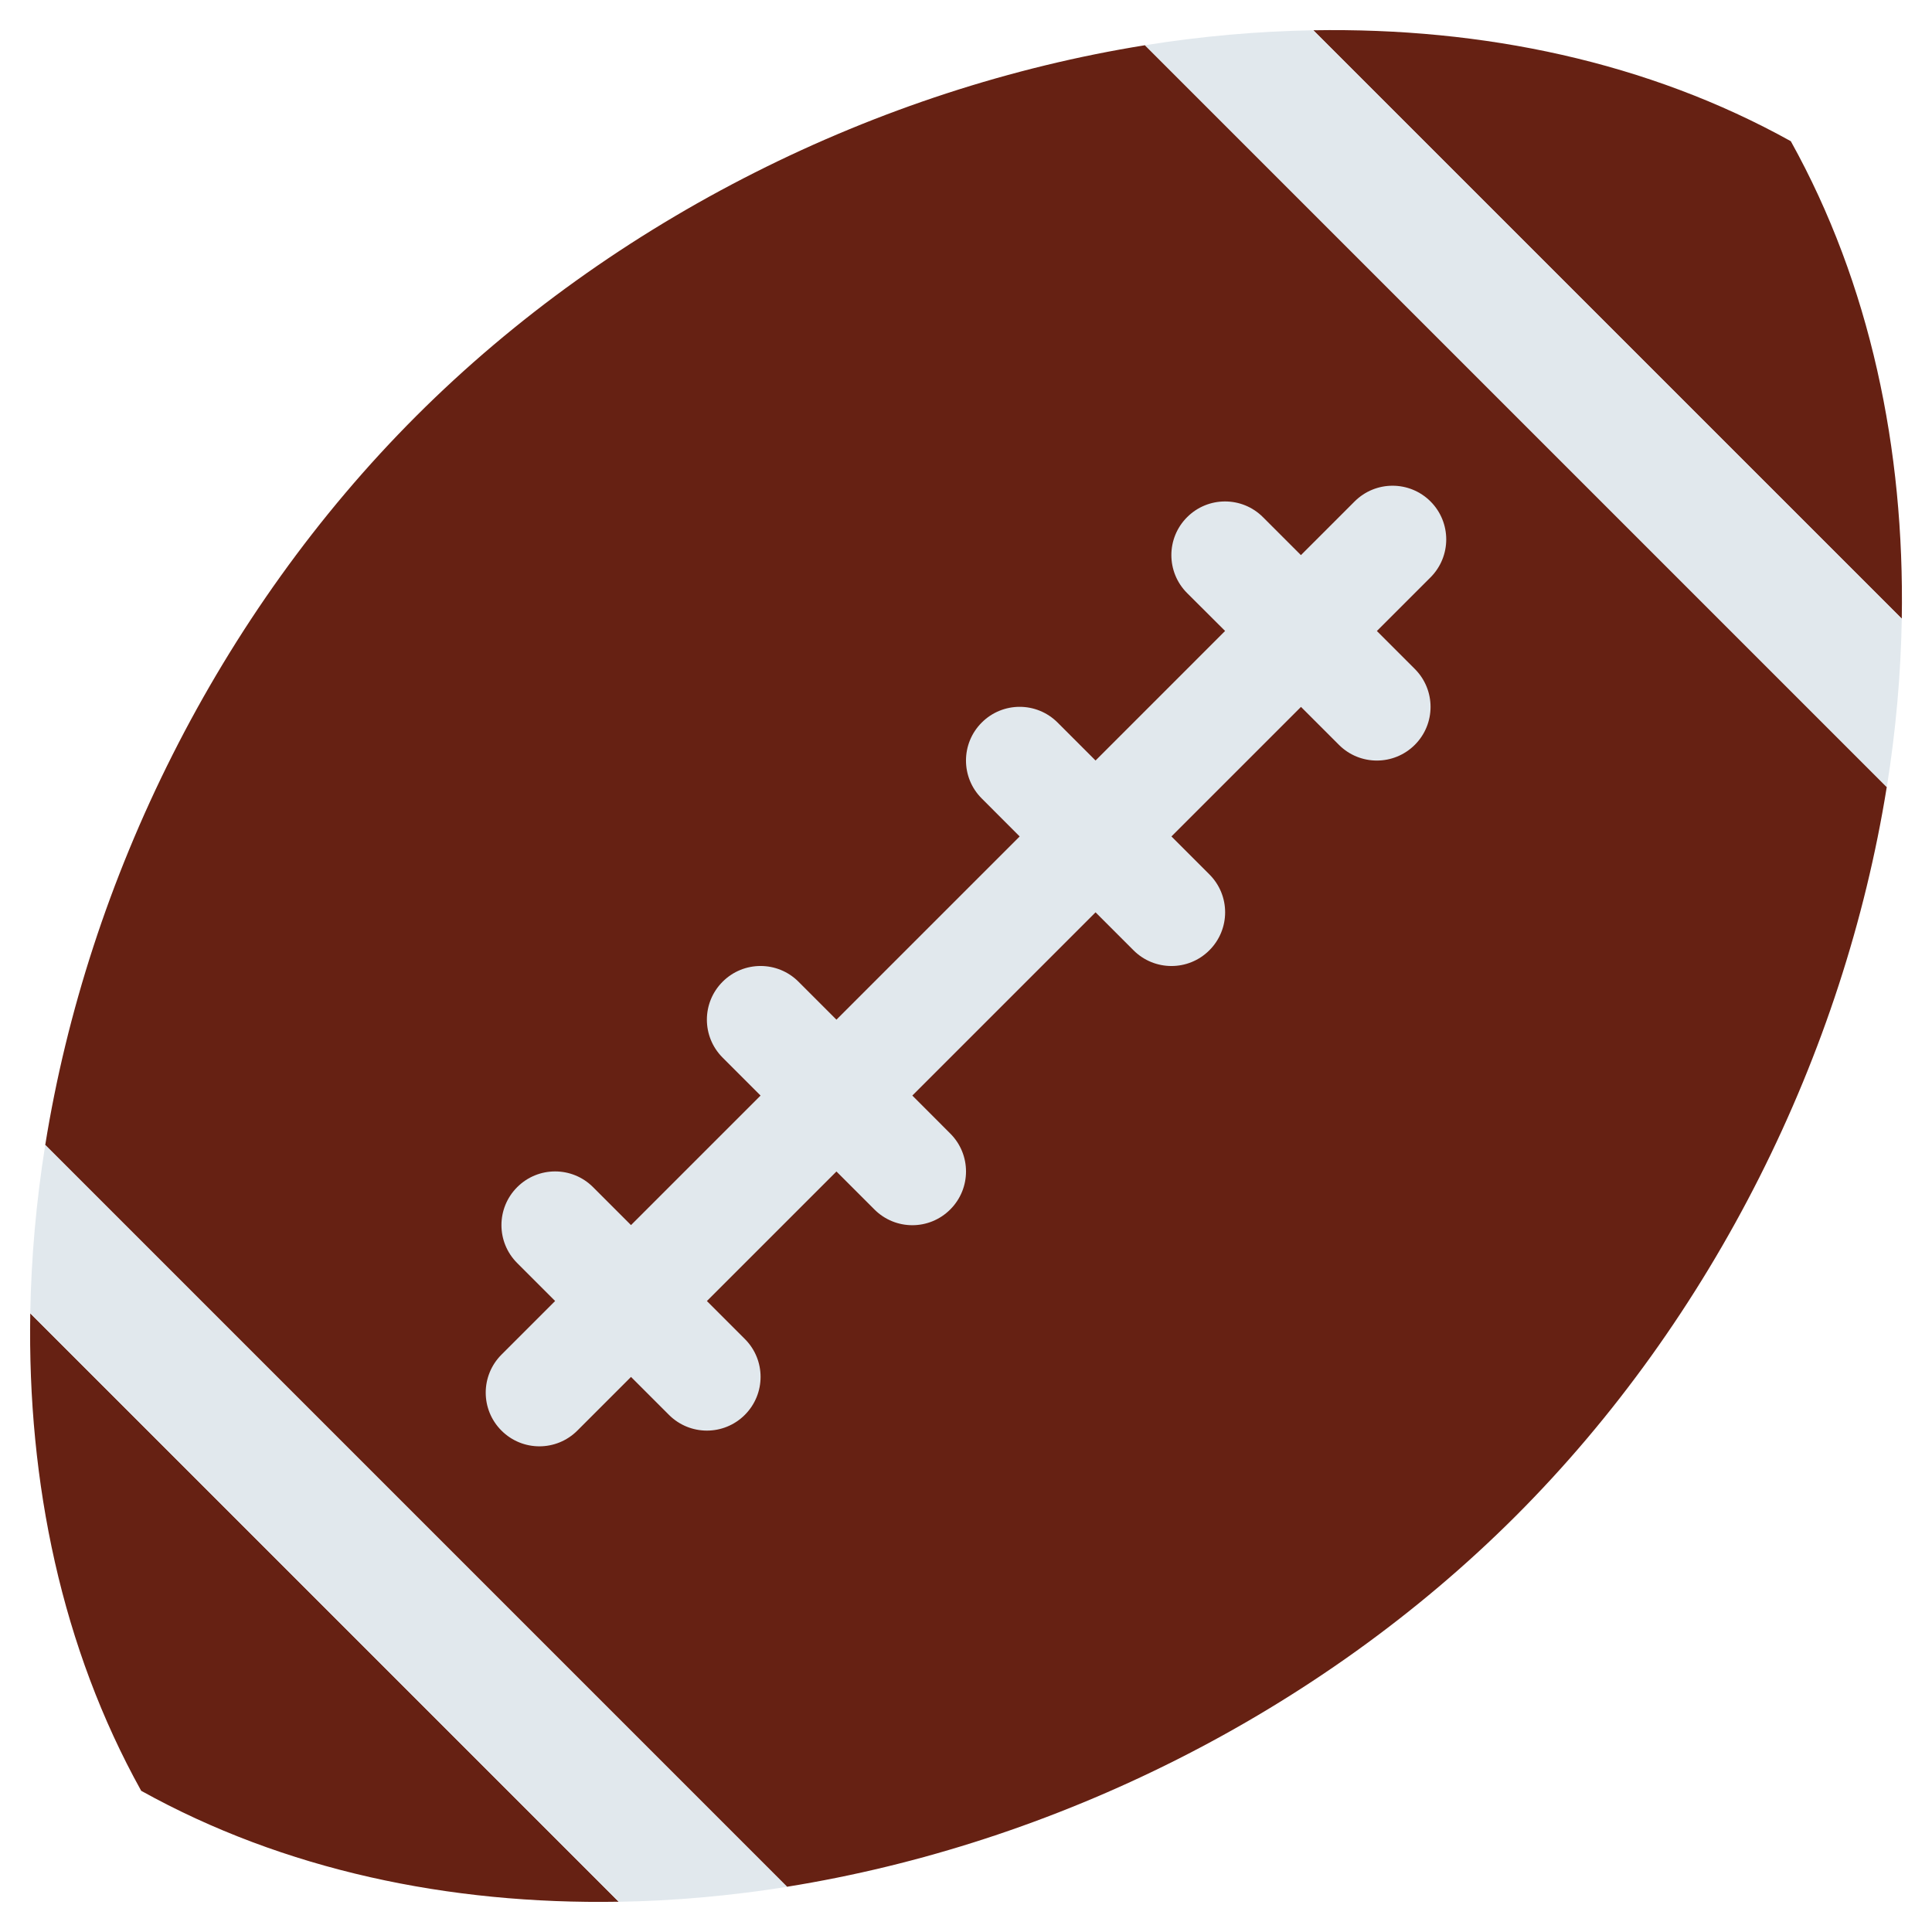
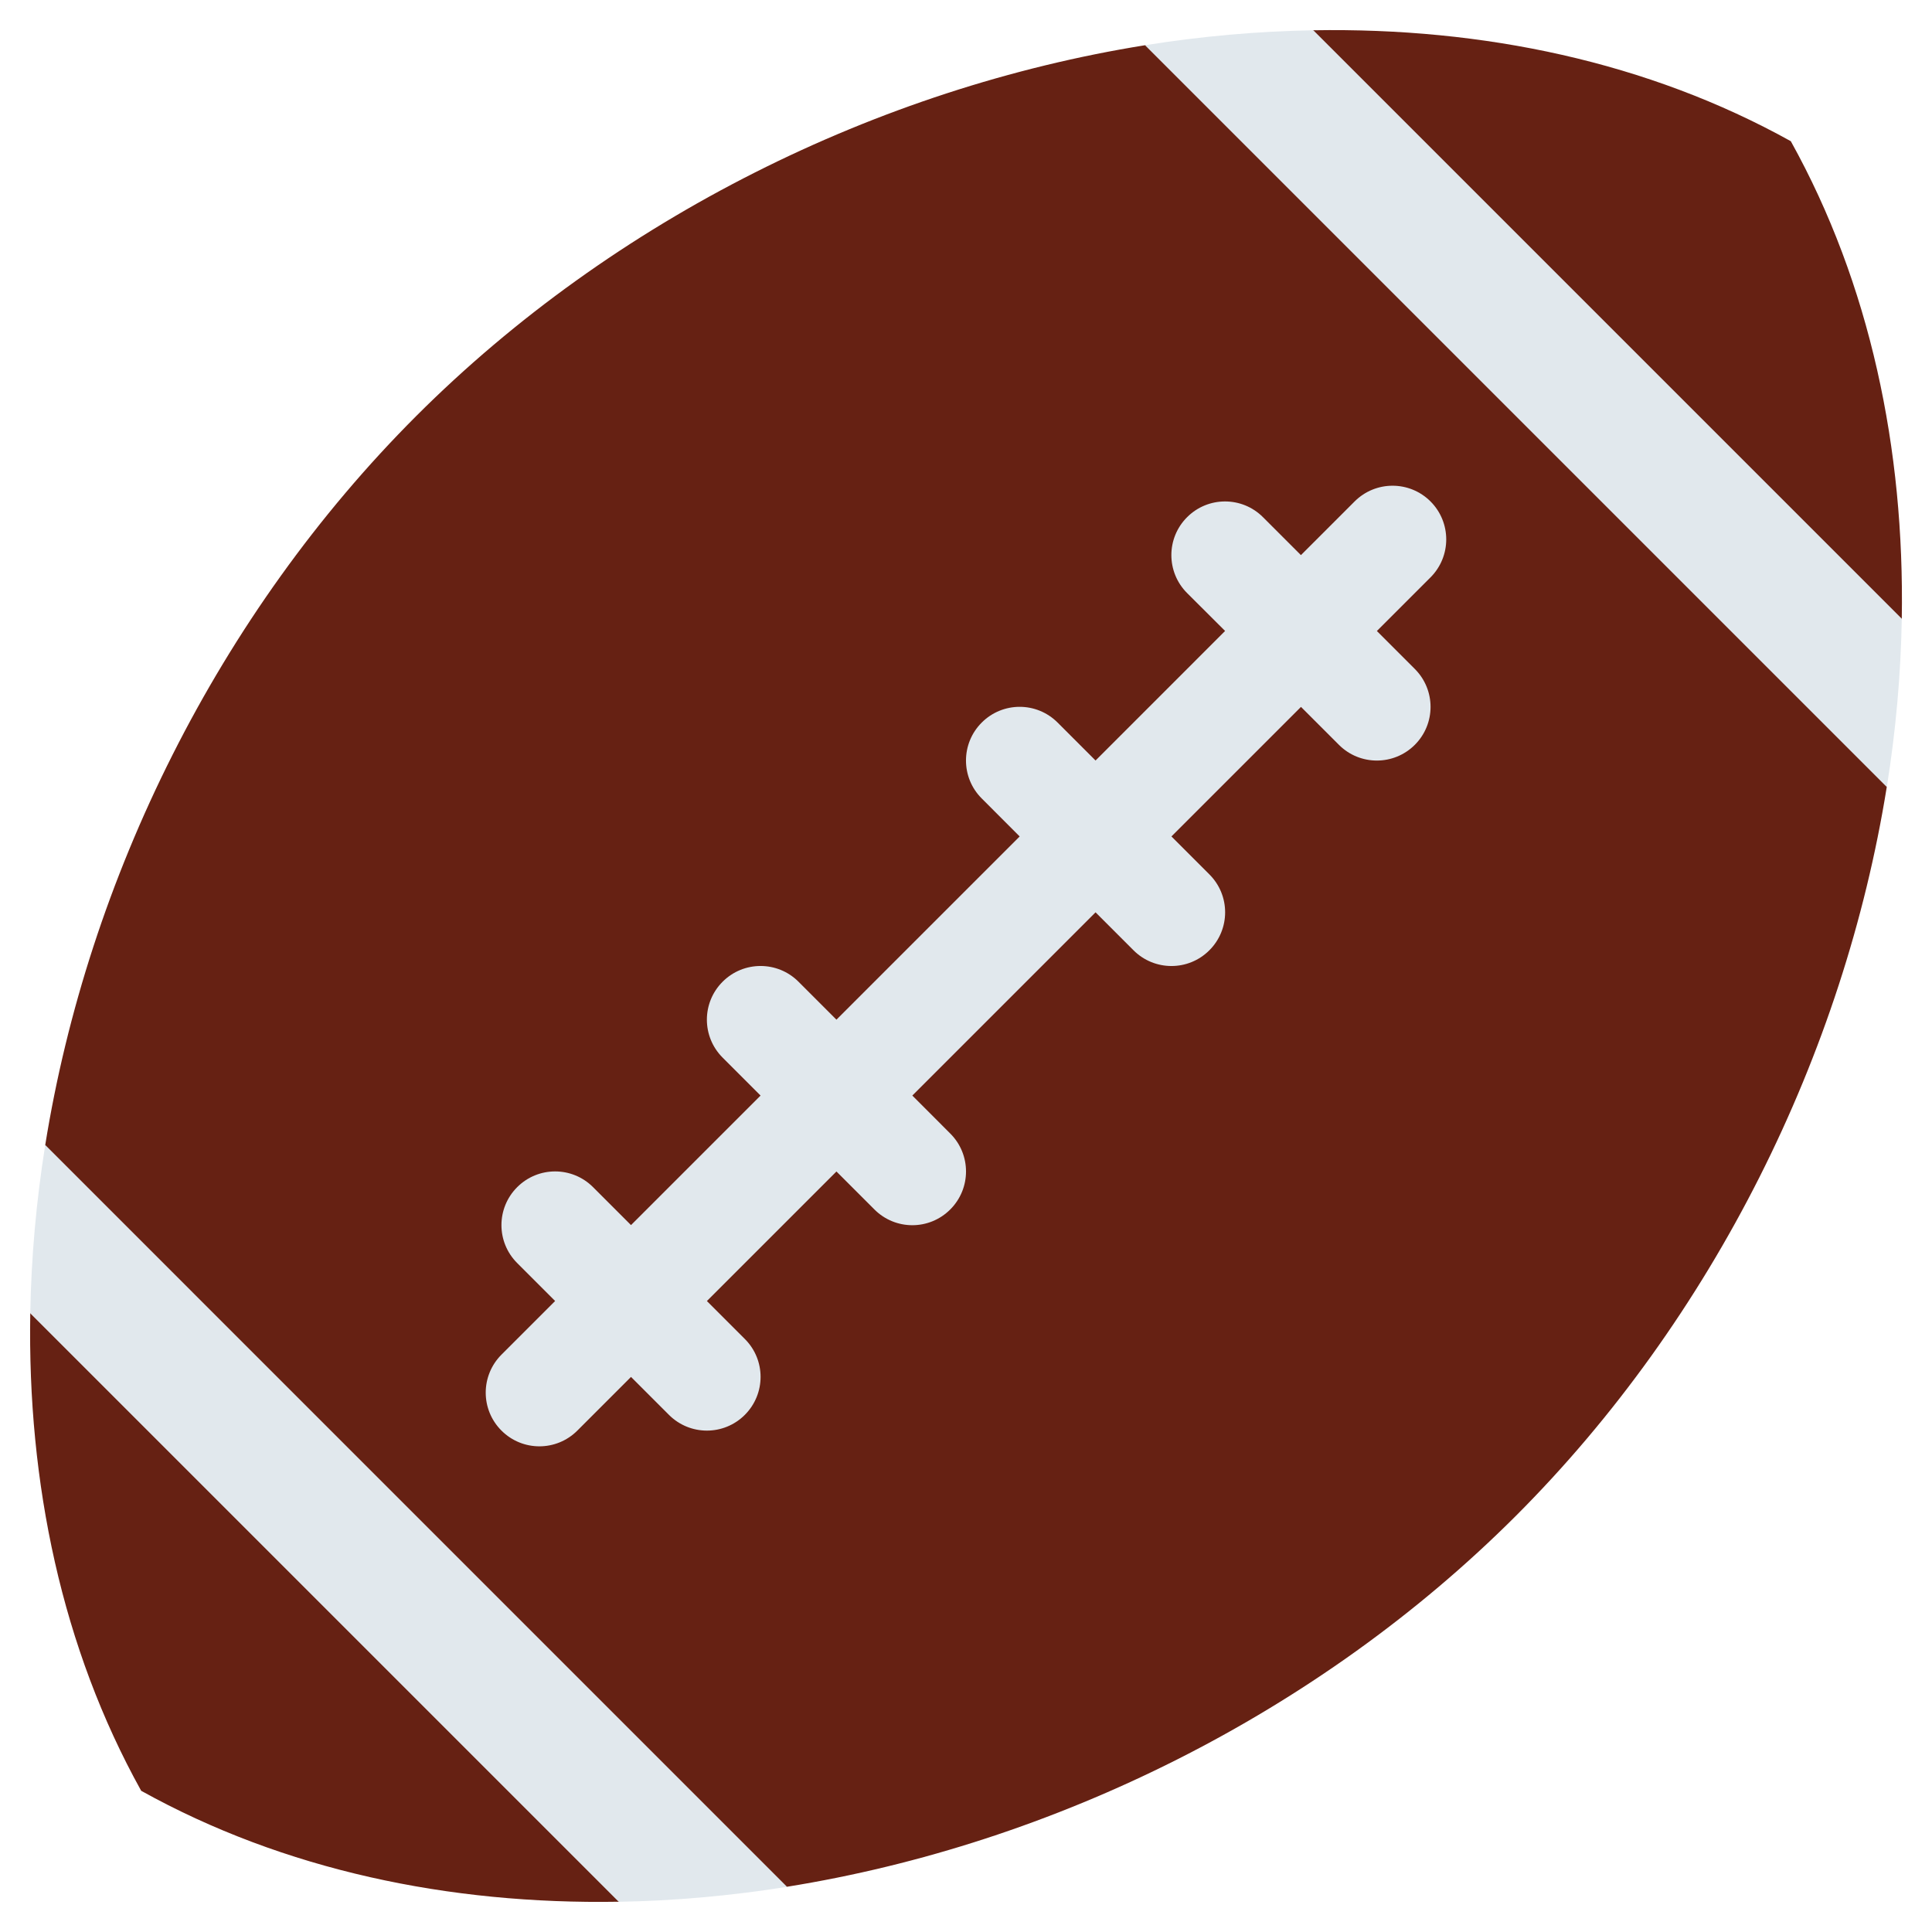
<svg xmlns="http://www.w3.org/2000/svg" viewBox="0 0 36 36">
-   <path fill="#662113" d="M7.754 7.754C4.068 11.44 1.64 16.37.843 21.335l13.822 13.822c4.965-.797 9.895-3.225 13.581-6.911s6.114-8.616 6.911-13.581L21.335.843C16.37 1.64 11.44 4.068 7.754 7.754zm25.615-5.123C30.707 1.152 27.634.51 24.472.564l10.965 10.964c.053-3.162-.589-6.235-2.068-8.897zM2.631 33.369c2.662 1.479 5.736 2.121 8.898 2.067L.564 24.472c-.054 3.161.588 6.235 2.067 8.897z" />
-   <path fill="#E1E8ED" d="M22.828 11.757l-2.414 2.414-.707-.707c-.391-.391-1.023-.391-1.414 0s-.391 1.024 0 1.414l.707.708L15.586 19l-.707-.707c-.391-.391-1.023-.391-1.414 0s-.391 1.023 0 1.414l.707.707-2.414 2.414-.707-.707c-.391-.391-1.023-.391-1.414 0s-.391 1.024 0 1.414l.707.707-1 1c-.391.392-.391 1.024 0 1.415s1.023.391 1.414 0l1-1 .707.707c.391.391 1.023.391 1.414 0 .391-.392.391-1.024 0-1.414l-.707-.707 2.414-2.414.707.707c.391.392 1.023.392 1.414 0 .391-.391.391-1.024 0-1.414L17 20.414 20.414 17l.707.707c.391.391 1.024.391 1.414 0 .391-.391.392-1.023 0-1.414l-.707-.707 2.414-2.414.707.707c.391.391 1.023.39 1.414 0 .391-.391.391-1.023 0-1.414l-.707-.707 1-1c.39-.391.39-1.023 0-1.414-.391-.391-1.024-.391-1.415 0l-1 1-.707-.707c-.39-.391-1.024-.391-1.414 0-.391.39-.391 1.023 0 1.414l.708.706zM.564 24.472l10.965 10.965c1.04-.018 2.088-.111 3.136-.279L.843 21.335c-.168 1.049-.261 2.096-.279 3.137zM24.472.564c-1.04.018-2.088.111-3.136.279l13.822 13.822c.168-1.049.261-2.096.279-3.136L24.472.564z" />
+   <path fill="#662113" d="M 7.754,7.754 c 3.686,-3.686 8.616,-6.114 13.581,-6.911 l 2,0.5 l 1.137,-0.779 c 3.162,-0.054 6.235,0.588 8.897,2.067 c 1.479,2.662 2.121,5.735 2.068,8.897 l -1,1 l 0.72,2.137 c -0.797,4.965 -3.225,9.895 -6.911,13.581 s -8.616,6.114 -13.581,6.911 l -2,-0.5 l -1.136,0.779 c -3.162,0.054 -6.236,-0.588 -8.898,-2.067 c -1.479,-2.662 -2.121,-5.736 -2.067,-8.897 l 1,-1 l -0.721,-2.137 c 0.797,-4.965 3.225,-9.895 6.911,-13.581 Z" />
+   <path fill="#E1E8ED" d="M 22.828,11.757 l -0.708,-0.706 c -0.391,-0.391 -0.391,-1.024 0,-1.414 c 0.39,-0.391 1.024,-0.391 1.414,0 l 0.707,0.707 l 1,-1 c 0.391,-0.391 1.024,-0.391 1.415,0 c 0.39,0.391 0.39,1.023 0,1.414 l -1,1 l 0.707,0.707 c 0.391,0.391 0.391,1.023 0,1.414 c -0.391,0.39 -1.023,0.391 -1.414,0 l -0.707,-0.707 l -2.414,2.414 l 0.707,0.707 c 0.392,0.391 0.391,1.023 0,1.414 c -0.39,0.391 -1.023,0.391 -1.414,0 l -0.707,-0.707 l -3.414,3.414 l 0.707,0.708 c 0.391,0.39 0.391,1.023 0,1.414 c -0.391,0.392 -1.023,0.392 -1.414,0 l -0.707,-0.707 l -2.414,2.414 l 0.707,0.707 c 0.391,0.39 0.391,1.022 0,1.414 c -0.391,0.391 -1.023,0.391 -1.414,0 l -0.707,-0.707 l -1,1 c -0.391,0.391 -1.023,0.391 -1.414,0 s -0.391,-1.023 0,-1.415 l 1,-1 l -0.707,-0.707 c -0.391,-0.39 -0.391,-1.023 0,-1.414 s 1.023,-0.391 1.414,0 l 0.707,0.707 l 2.414,-2.414 l -0.707,-0.707 c -0.391,-0.391 -0.391,-1.023 0,-1.414 s 1.023,-0.391 1.414,0 l 0.707,0.707 l 3.414,-3.414 l -0.707,-0.708 c -0.391,-0.39 -0.391,-1.023 0,-1.414 s 1.023,-0.391 1.414,0 l 0.707,0.707 l 2.414,-2.414 Z" />
+   <path fill="#E1E8ED" d="M 0.564,24.472 c 0.018,-1.041 0.111,-2.088 0.279,-3.137 l 13.822,13.823 c -1.048,0.168 -2.096,0.261 -3.136,0.279 l -10.965,-10.965 Z" />
+   <path fill="#E1E8ED" d="M 24.472,0.564 l 10.965,10.965 c -0.018,1.04 -0.111,2.087 -0.279,3.136 l -13.822,-13.822 c 1.048,-0.168 2.096,-0.261 3.136,-0.279 Z" />
</svg>
